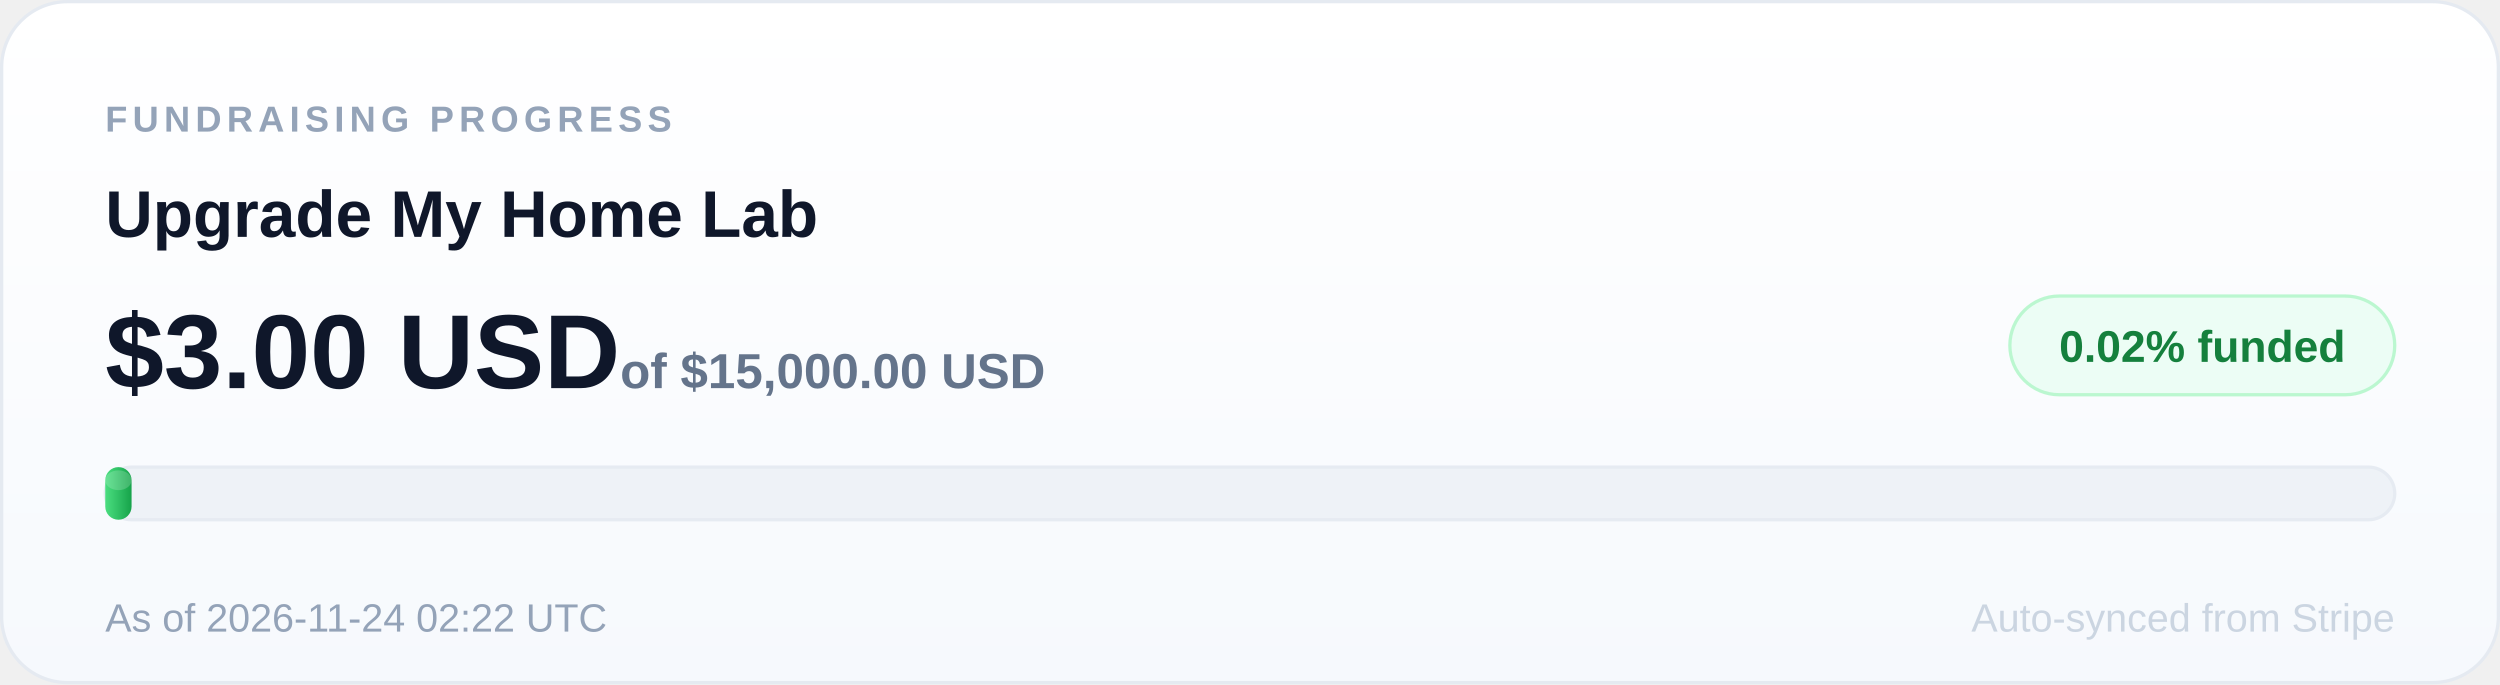
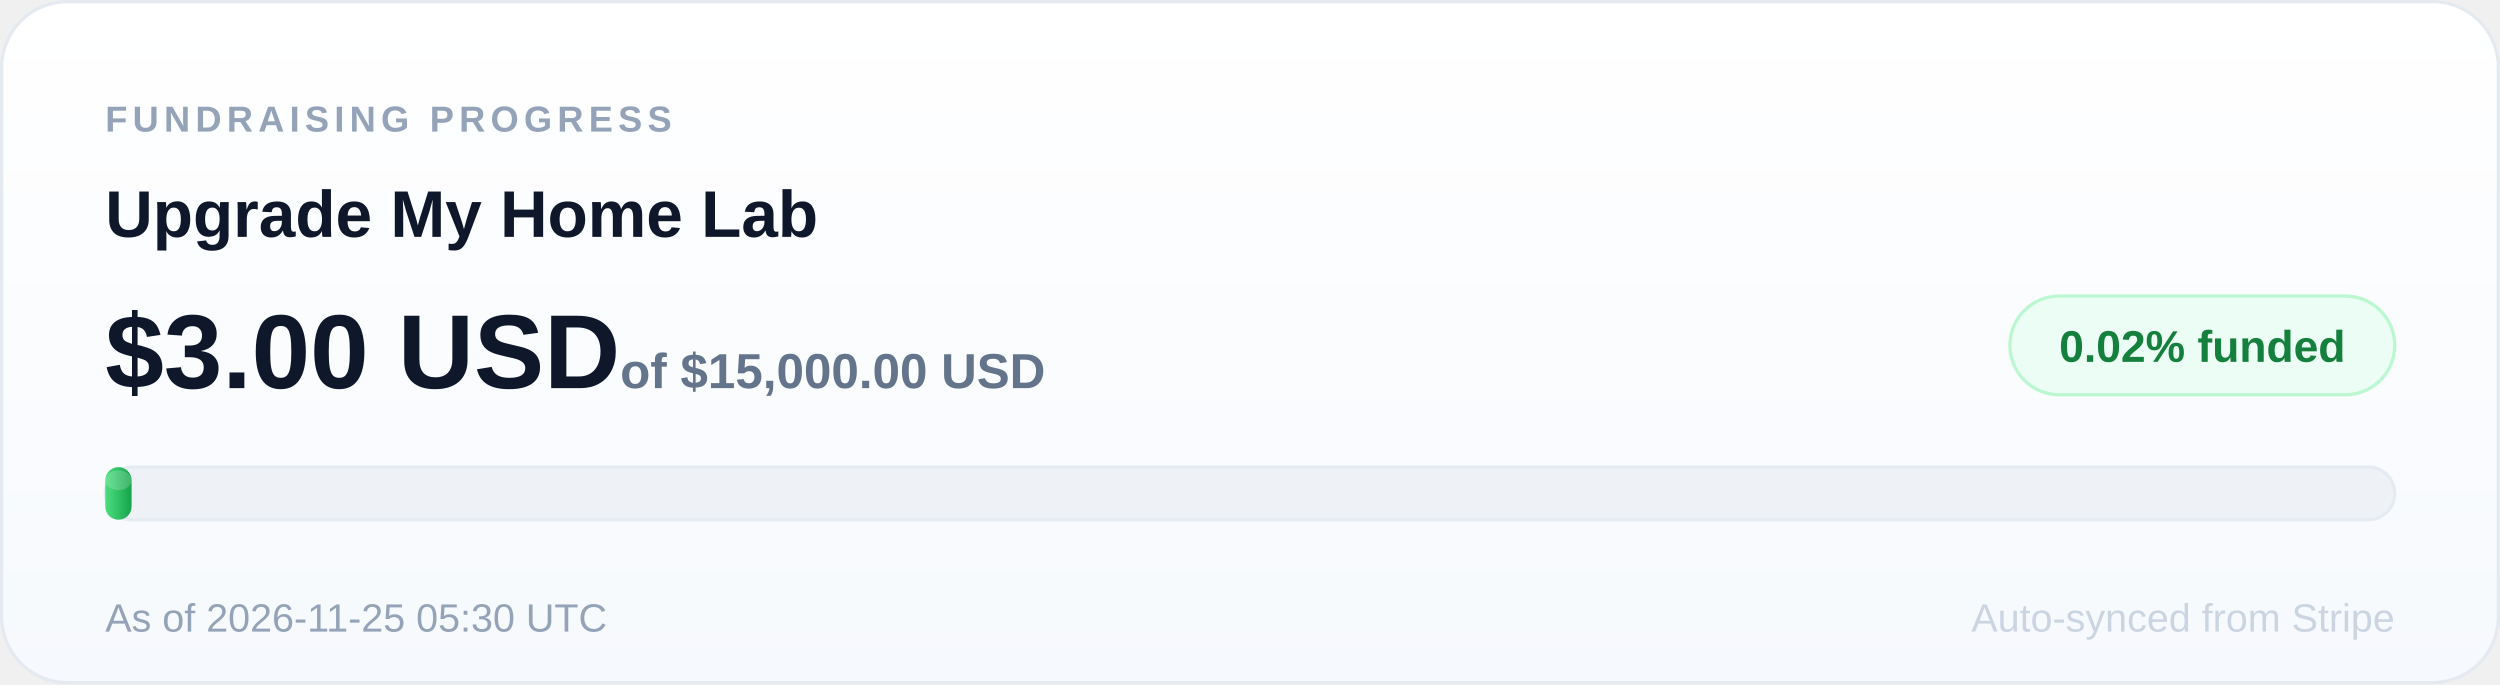
<svg xmlns="http://www.w3.org/2000/svg" width="760" height="208" viewBox="0 0 760 208" role="img" aria-label="Upgrade My Home Lab: 0.02 percent of $15,000.00 USD goal funded">
  <defs>
    <linearGradient id="card" x1="0" y1="0" x2="0" y2="1">
      <stop offset="0" stop-color="#ffffff" />
      <stop offset="1" stop-color="#f6f9fd" />
    </linearGradient>
    <linearGradient id="fill" x1="0" y1="0" x2="1" y2="0">
      <stop offset="0" stop-color="#4ade80" />
      <stop offset="1" stop-color="#16a34a" />
    </linearGradient>
  </defs>
  <rect x="0.5" y="0.5" width="759" height="207" rx="20" fill="url(#card)" stroke="#e5eaf1" />
  <text x="32" y="40" font-size="11" font-family="Arial, sans-serif" font-weight="700" letter-spacing="1.6" fill="#94a3b8">FUNDRAISING PROGRESS</text>
  <text x="32" y="72" font-size="20" font-family="Arial, sans-serif" font-weight="700" fill="#0f172a">Upgrade My Home Lab</text>
  <rect x="611" y="90" width="117" height="30" rx="15" fill="#ecfdf5" stroke="#bbf7d0" />
  <text x="669.5" y="110" text-anchor="middle" font-size="13.5" font-family="Arial, sans-serif" font-weight="800" fill="#15803d">0.02% funded</text>
  <text x="32" y="118" font-size="32" font-family="Arial, sans-serif" font-weight="800" fill="#0f172a">$3.00 USD<tspan font-size="15" font-weight="600" fill="#64748b"> of $15,000.00 USD</tspan>
  </text>
  <rect x="32" y="142" width="696" height="16" rx="8" fill="#eef2f7" stroke="#e6ebf2" />
  <rect x="32" y="142" width="8" height="16" rx="4" fill="url(#fill)" />
  <rect x="32" y="143" width="8" height="6" rx="4" fill="#ffffff" opacity="0.18" />
-   <text x="32" y="192" font-size="12" font-family="Arial, sans-serif" fill="#94a3b8">As of 2026-11-24 02:22 UTC</text>
+   <text x="32" y="192" font-size="12" font-family="Arial, sans-serif" fill="#94a3b8">As of 2026-11-25 05:30 UTC</text>
  <text x="728" y="192" text-anchor="end" font-size="12" font-family="Arial, sans-serif" fill="#cbd5e1">Auto-synced from Stripe</text>
</svg>
